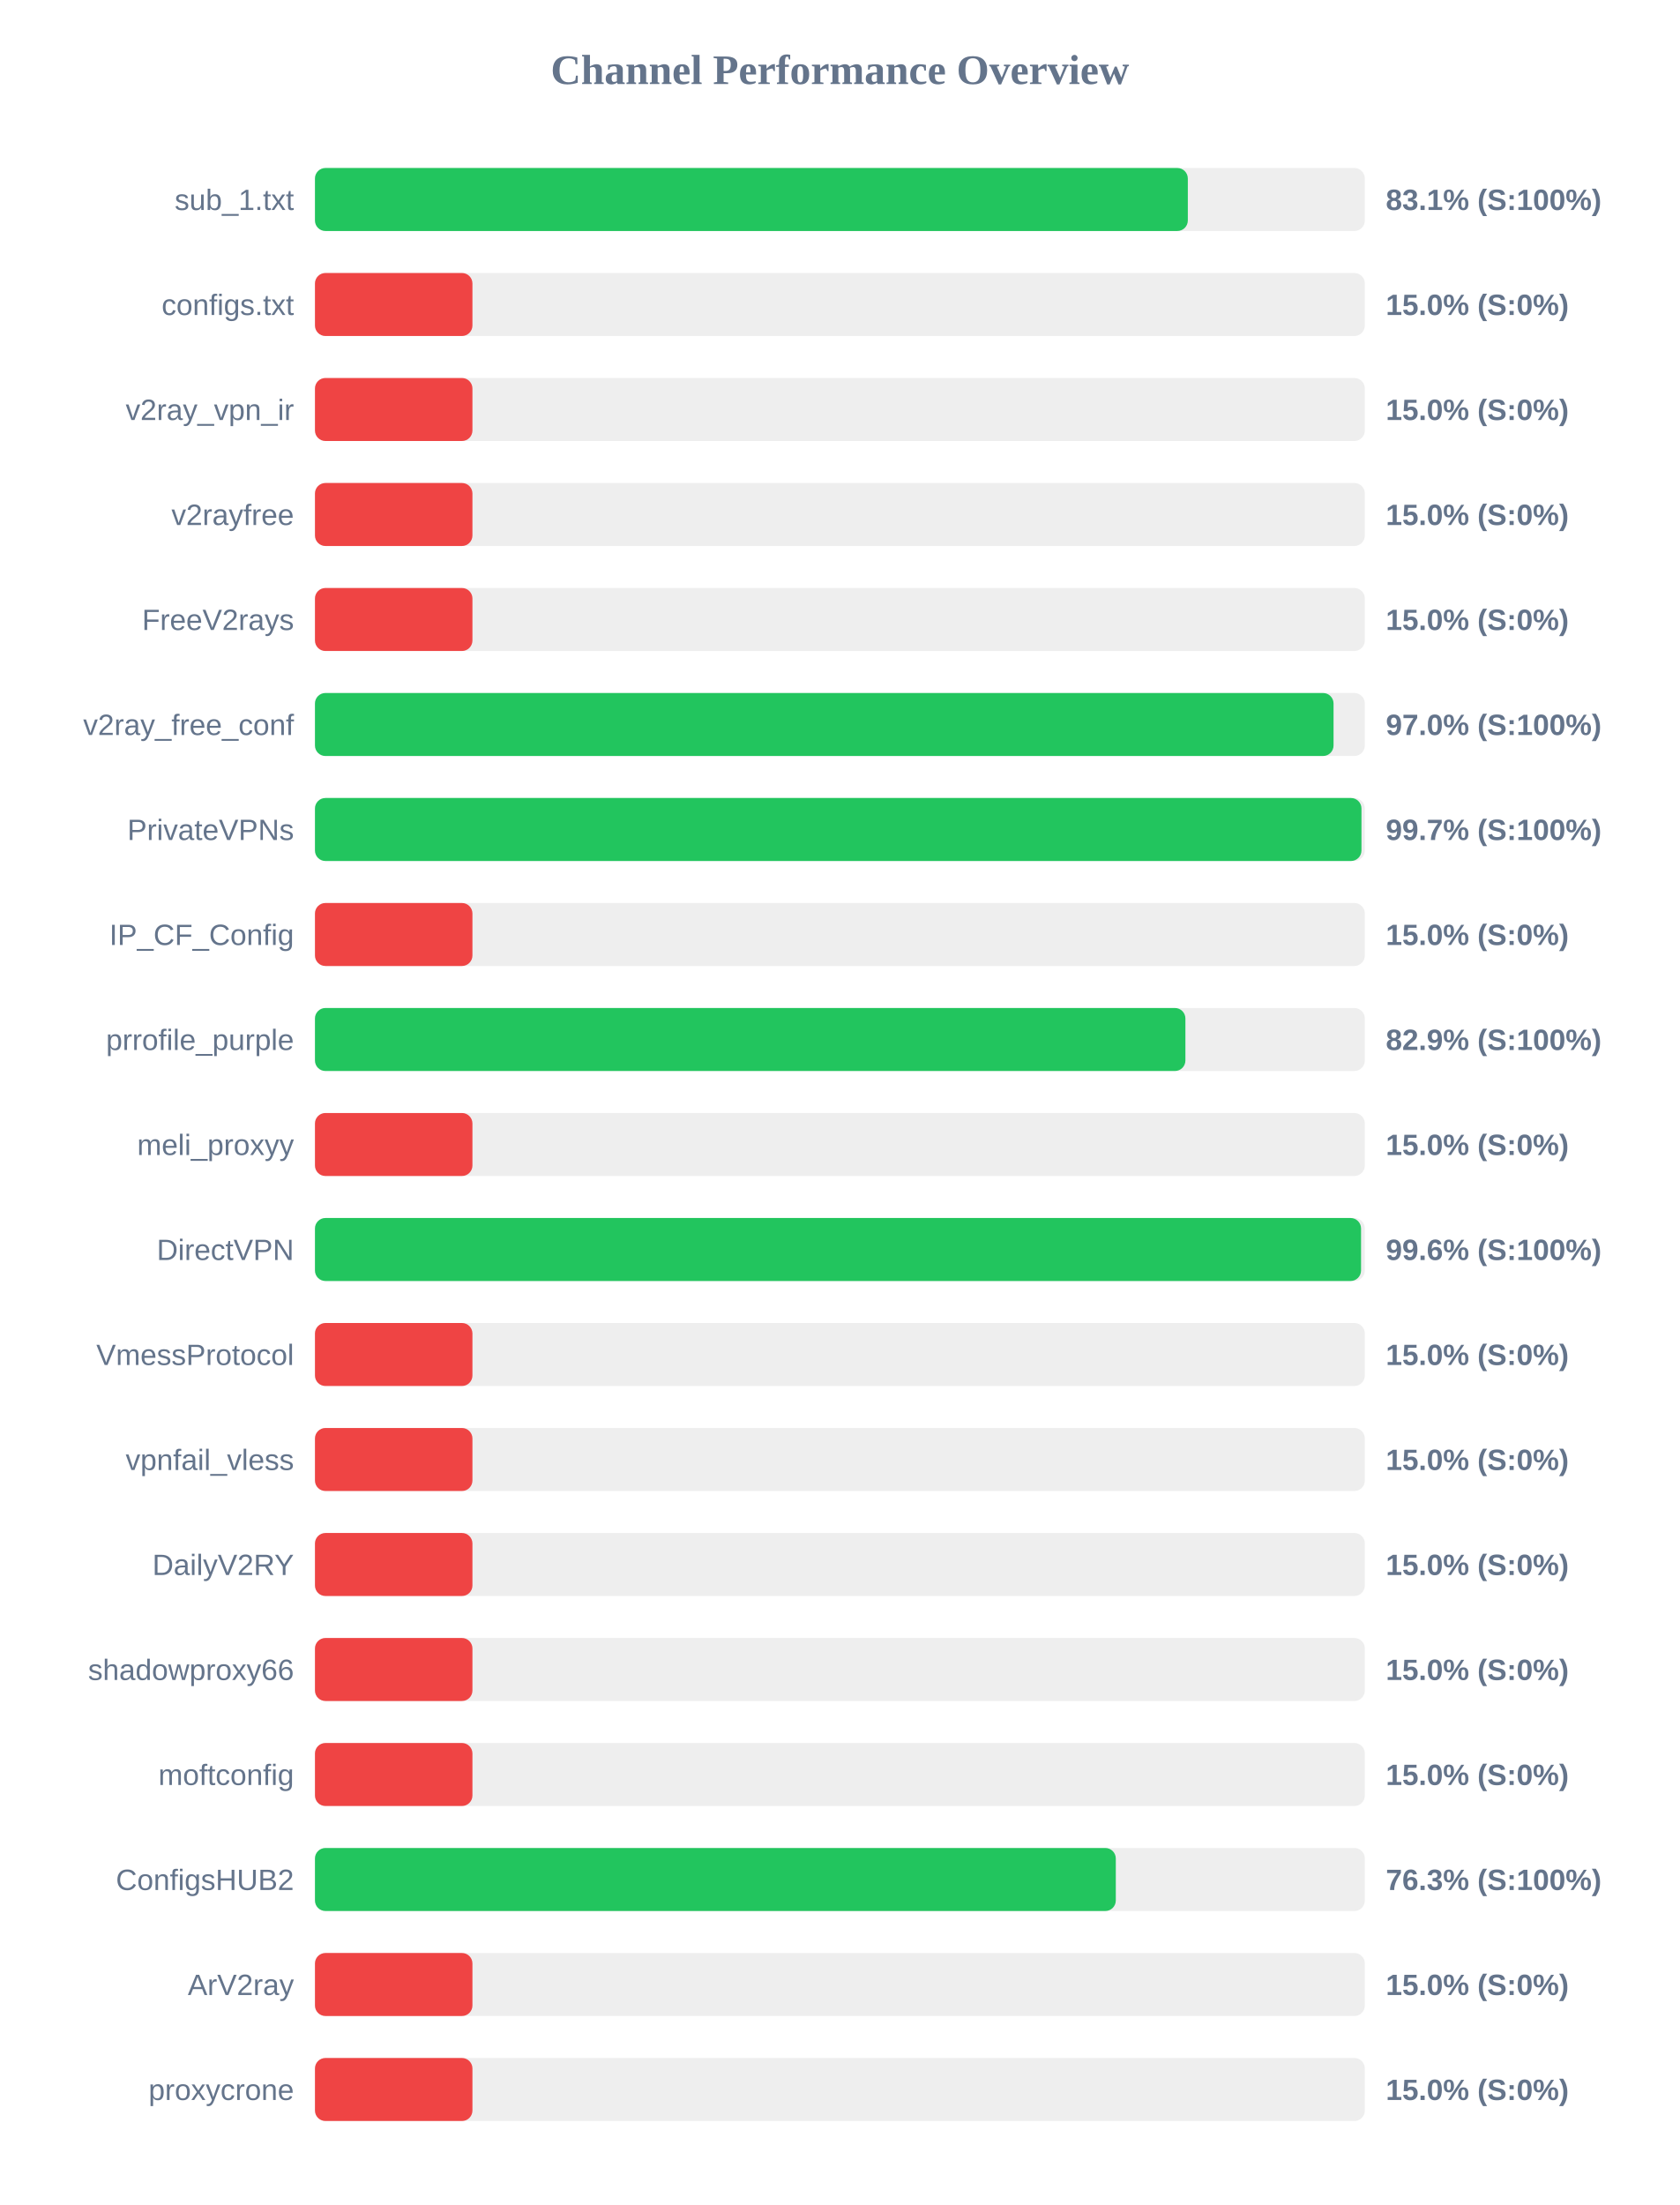
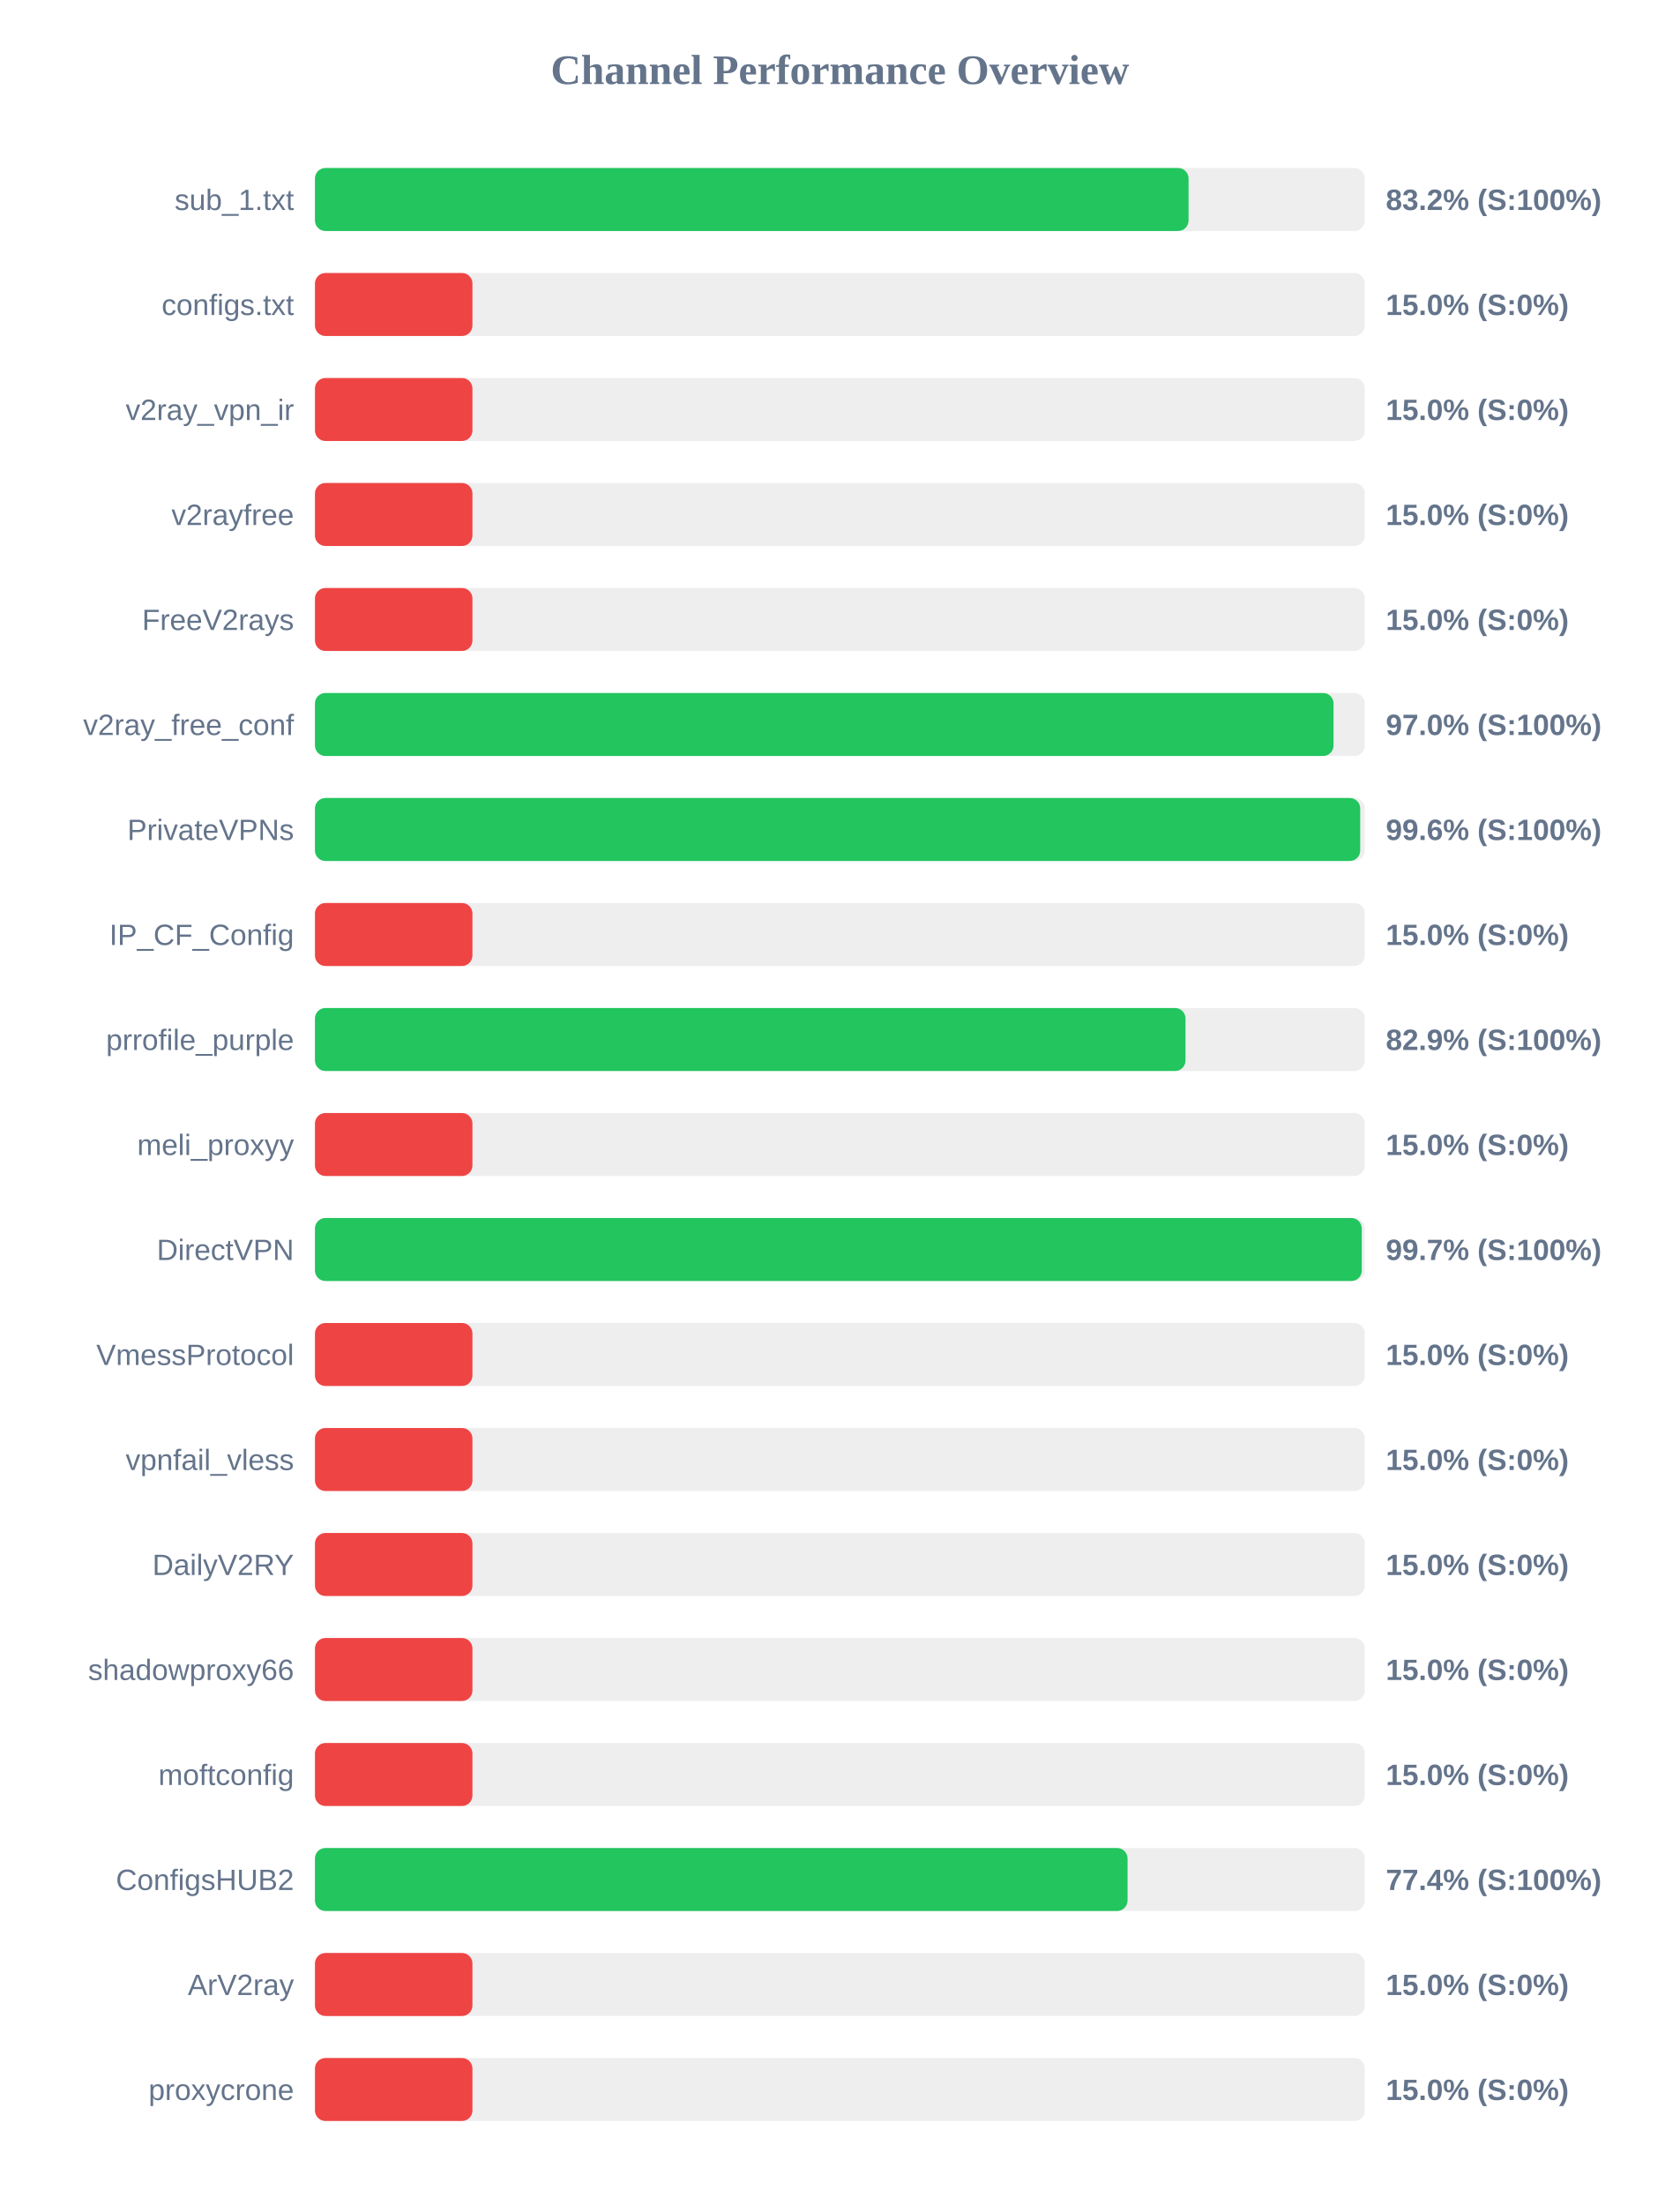
<svg xmlns="http://www.w3.org/2000/svg" width="800" height="1050" version="1.1">
  <style>
        .row { font: 14px Arial; fill: #64748b; }
        .score { font: bold 14px Arial; fill: #64748b; }
    </style>
  <text x="400" y="40" text-anchor="middle" font-size="20px" font-weight="bold" fill="#64748b">Channel Performance Overview</text>
  <rect x="150" y="80" width="500" height="30" fill="#eee" rx="5" />
-   <rect x="150" y="80" width="415.7" height="30" fill="#22c55e" rx="5" />
+   <rect x="150" y="80" width="416.05" height="30" fill="#22c55e" rx="5" />
  <text x="140" y="100" text-anchor="end" class="row">sub_1.txt</text>
-   <text x="660" y="100" text-anchor="start" class="score">83.1% (S:100%)</text>
+   <text x="660" y="100" text-anchor="start" class="score">83.2% (S:100%)</text>
  <rect x="150" y="130" width="500" height="30" fill="#eee" rx="5" />
  <rect x="150" y="130" width="75.0" height="30" fill="#ef4444" rx="5" />
  <text x="140" y="150" text-anchor="end" class="row">configs.txt</text>
  <text x="660" y="150" text-anchor="start" class="score">15.0% (S:0%)</text>
  <rect x="150" y="180" width="500" height="30" fill="#eee" rx="5" />
  <rect x="150" y="180" width="75.0" height="30" fill="#ef4444" rx="5" />
  <text x="140" y="200" text-anchor="end" class="row">v2ray_vpn_ir</text>
  <text x="660" y="200" text-anchor="start" class="score">15.0% (S:0%)</text>
  <rect x="150" y="230" width="500" height="30" fill="#eee" rx="5" />
  <rect x="150" y="230" width="75.0" height="30" fill="#ef4444" rx="5" />
  <text x="140" y="250" text-anchor="end" class="row">v2rayfree</text>
  <text x="660" y="250" text-anchor="start" class="score">15.0% (S:0%)</text>
  <rect x="150" y="280" width="500" height="30" fill="#eee" rx="5" />
  <rect x="150" y="280" width="75.0" height="30" fill="#ef4444" rx="5" />
  <text x="140" y="300" text-anchor="end" class="row">FreeV2rays</text>
  <text x="660" y="300" text-anchor="start" class="score">15.0% (S:0%)</text>
  <rect x="150" y="330" width="500" height="30" fill="#eee" rx="5" />
  <rect x="150" y="330" width="485.1" height="30" fill="#22c55e" rx="5" />
  <text x="140" y="350" text-anchor="end" class="row">v2ray_free_conf</text>
  <text x="660" y="350" text-anchor="start" class="score">97.0% (S:100%)</text>
  <rect x="150" y="380" width="500" height="30" fill="#eee" rx="5" />
-   <rect x="150" y="380" width="498.4" height="30" fill="#22c55e" rx="5" />
+   <rect x="150" y="380" width="497.8" height="30" fill="#22c55e" rx="5" />
  <text x="140" y="400" text-anchor="end" class="row">PrivateVPNs</text>
-   <text x="660" y="400" text-anchor="start" class="score">99.7% (S:100%)</text>
+   <text x="660" y="400" text-anchor="start" class="score">99.6% (S:100%)</text>
  <rect x="150" y="430" width="500" height="30" fill="#eee" rx="5" />
  <rect x="150" y="430" width="75.0" height="30" fill="#ef4444" rx="5" />
  <text x="140" y="450" text-anchor="end" class="row">IP_CF_Config</text>
  <text x="660" y="450" text-anchor="start" class="score">15.0% (S:0%)</text>
  <rect x="150" y="480" width="500" height="30" fill="#eee" rx="5" />
-   <rect x="150" y="480" width="414.55" height="30" fill="#22c55e" rx="5" />
+   <rect x="150" y="480" width="414.6" height="30" fill="#22c55e" rx="5" />
  <text x="140" y="500" text-anchor="end" class="row">prrofile_purple</text>
  <text x="660" y="500" text-anchor="start" class="score">82.9% (S:100%)</text>
  <rect x="150" y="530" width="500" height="30" fill="#eee" rx="5" />
  <rect x="150" y="530" width="75.0" height="30" fill="#ef4444" rx="5" />
  <text x="140" y="550" text-anchor="end" class="row">meli_proxyy</text>
  <text x="660" y="550" text-anchor="start" class="score">15.0% (S:0%)</text>
  <rect x="150" y="580" width="500" height="30" fill="#eee" rx="5" />
-   <rect x="150" y="580" width="498.2" height="30" fill="#22c55e" rx="5" />
+   <rect x="150" y="580" width="498.55" height="30" fill="#22c55e" rx="5" />
  <text x="140" y="600" text-anchor="end" class="row">DirectVPN</text>
-   <text x="660" y="600" text-anchor="start" class="score">99.6% (S:100%)</text>
+   <text x="660" y="600" text-anchor="start" class="score">99.7% (S:100%)</text>
  <rect x="150" y="630" width="500" height="30" fill="#eee" rx="5" />
  <rect x="150" y="630" width="75.0" height="30" fill="#ef4444" rx="5" />
  <text x="140" y="650" text-anchor="end" class="row">VmessProtocol</text>
  <text x="660" y="650" text-anchor="start" class="score">15.0% (S:0%)</text>
  <rect x="150" y="680" width="500" height="30" fill="#eee" rx="5" />
  <rect x="150" y="680" width="75.0" height="30" fill="#ef4444" rx="5" />
  <text x="140" y="700" text-anchor="end" class="row">vpnfail_vless</text>
  <text x="660" y="700" text-anchor="start" class="score">15.0% (S:0%)</text>
  <rect x="150" y="730" width="500" height="30" fill="#eee" rx="5" />
  <rect x="150" y="730" width="75.0" height="30" fill="#ef4444" rx="5" />
  <text x="140" y="750" text-anchor="end" class="row">DailyV2RY</text>
  <text x="660" y="750" text-anchor="start" class="score">15.0% (S:0%)</text>
  <rect x="150" y="780" width="500" height="30" fill="#eee" rx="5" />
  <rect x="150" y="780" width="75.0" height="30" fill="#ef4444" rx="5" />
  <text x="140" y="800" text-anchor="end" class="row">shadowproxy66</text>
  <text x="660" y="800" text-anchor="start" class="score">15.0% (S:0%)</text>
  <rect x="150" y="830" width="500" height="30" fill="#eee" rx="5" />
  <rect x="150" y="830" width="75.0" height="30" fill="#ef4444" rx="5" />
  <text x="140" y="850" text-anchor="end" class="row">moftconfig</text>
  <text x="660" y="850" text-anchor="start" class="score">15.0% (S:0%)</text>
  <rect x="150" y="880" width="500" height="30" fill="#eee" rx="5" />
-   <rect x="150" y="880" width="381.4" height="30" fill="#22c55e" rx="5" />
+   <rect x="150" y="880" width="387.0" height="30" fill="#22c55e" rx="5" />
  <text x="140" y="900" text-anchor="end" class="row">ConfigsHUB2</text>
-   <text x="660" y="900" text-anchor="start" class="score">76.3% (S:100%)</text>
+   <text x="660" y="900" text-anchor="start" class="score">77.4% (S:100%)</text>
  <rect x="150" y="930" width="500" height="30" fill="#eee" rx="5" />
  <rect x="150" y="930" width="75.0" height="30" fill="#ef4444" rx="5" />
  <text x="140" y="950" text-anchor="end" class="row">ArV2ray</text>
  <text x="660" y="950" text-anchor="start" class="score">15.0% (S:0%)</text>
  <rect x="150" y="980" width="500" height="30" fill="#eee" rx="5" />
  <rect x="150" y="980" width="75.0" height="30" fill="#ef4444" rx="5" />
  <text x="140" y="1000" text-anchor="end" class="row">proxycrone</text>
  <text x="660" y="1000" text-anchor="start" class="score">15.0% (S:0%)</text>
</svg>
